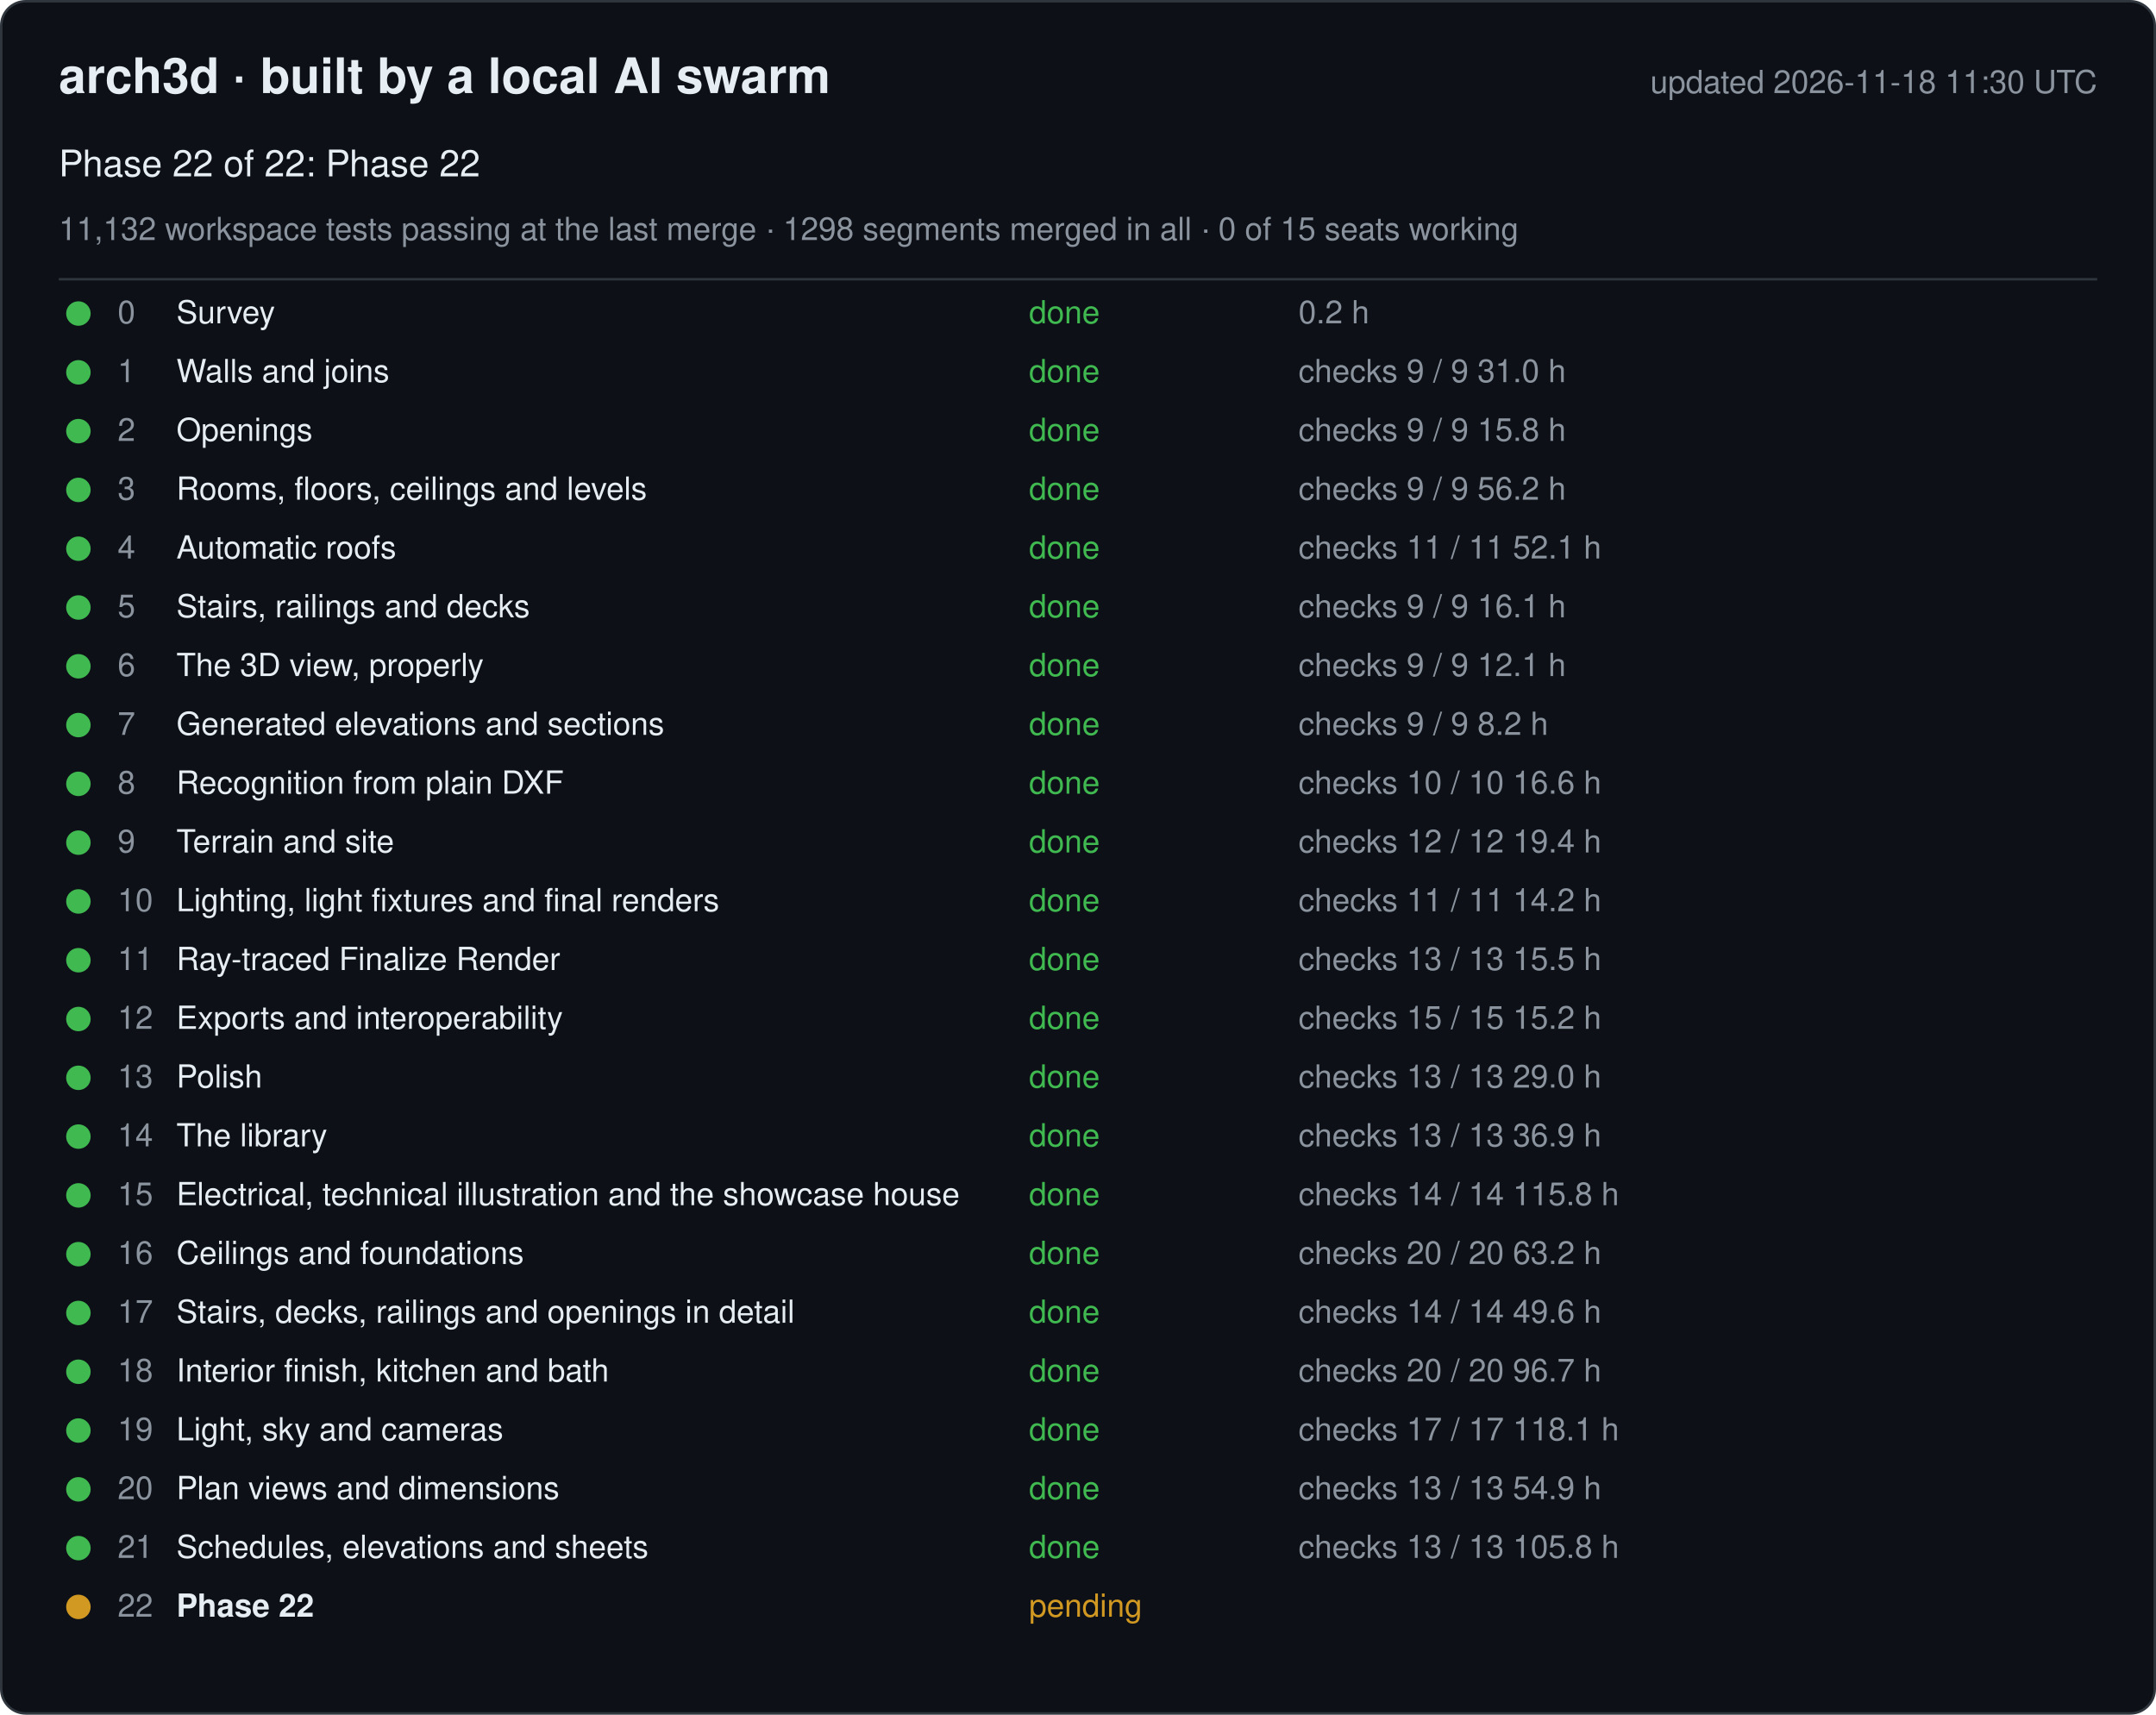
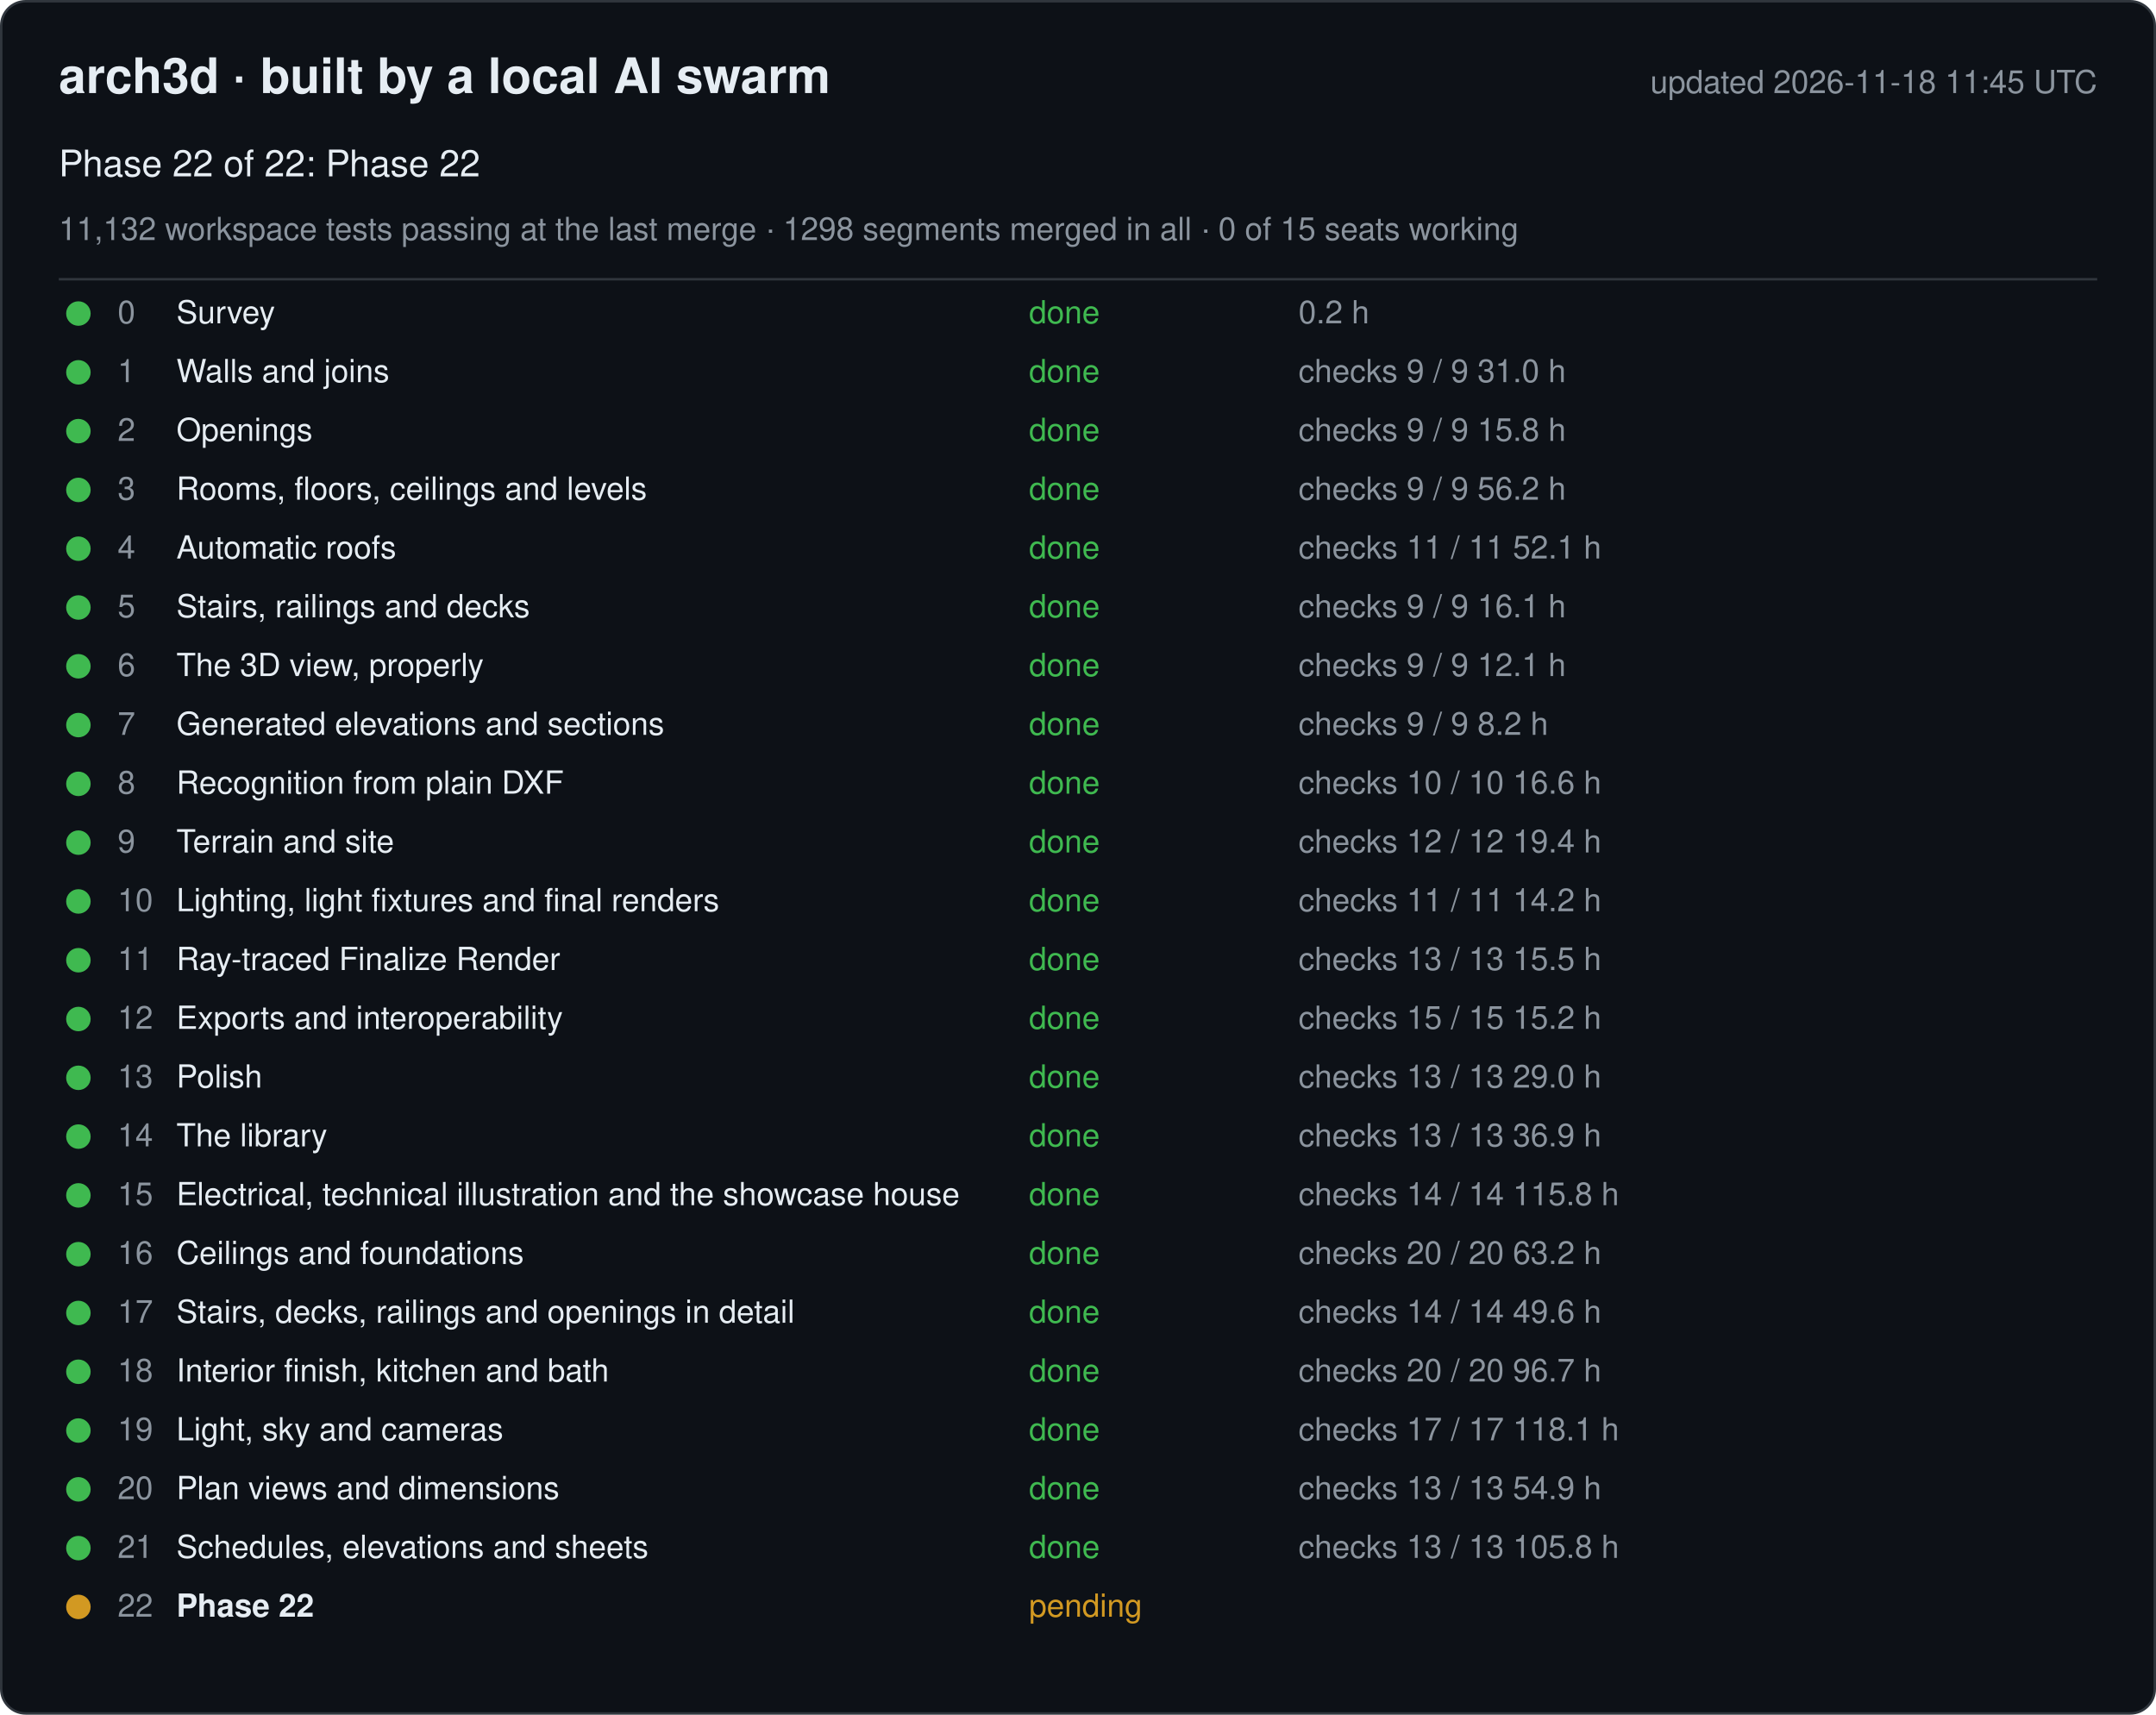
<svg xmlns="http://www.w3.org/2000/svg" width="880" height="700" viewBox="0 0 880 700" font-family="-apple-system, Segoe UI, Helvetica, Arial, sans-serif">
  <rect x="0.5" y="0.5" width="879" height="699" rx="10" fill="#0d1117" stroke="#30363d" />
  <text x="24" y="38" font-size="20" font-weight="600" fill="#e6edf3">arch3d · built by a local AI swarm</text>
-   <text x="856" y="38" font-size="13" fill="#8b949e" text-anchor="end">updated 2026-11-18 11:30 UTC</text>
+   <text x="856" y="38" font-size="13" fill="#8b949e" text-anchor="end">updated 2026-11-18 11:45 UTC</text>
  <text x="24" y="72" font-size="15" fill="#e6edf3">Phase 22 of 22: Phase 22</text>
  <text x="24" y="98" font-size="13" fill="#8b949e">11,132 workspace tests passing at the last merge · 1298 segments merged in all · 0 of 15 seats working</text>
  <line x1="24" y1="114" x2="856" y2="114" stroke="#30363d" />
  <g data-phase="0">
    <circle cx="32" cy="128" r="5" fill="#3fb950" />
    <text x="48" y="132" font-size="13" fill="#8b949e">0</text>
    <text x="72" y="132" font-size="13" fill="#e6edf3">Survey</text>
    <text x="420" y="132" font-size="13" fill="#3fb950">done</text>
    <text x="530" y="132" font-size="13" fill="#8b949e">0.2 h</text>
  </g>
  <g data-phase="1">
    <circle cx="32" cy="152" r="5" fill="#3fb950" />
    <text x="48" y="156" font-size="13" fill="#8b949e">1</text>
    <text x="72" y="156" font-size="13" fill="#e6edf3">Walls and joins</text>
    <text x="420" y="156" font-size="13" fill="#3fb950">done</text>
    <text x="530" y="156" font-size="13" fill="#8b949e">checks 9 / 9   31.0 h</text>
  </g>
  <g data-phase="2">
    <circle cx="32" cy="176" r="5" fill="#3fb950" />
    <text x="48" y="180" font-size="13" fill="#8b949e">2</text>
    <text x="72" y="180" font-size="13" fill="#e6edf3">Openings</text>
    <text x="420" y="180" font-size="13" fill="#3fb950">done</text>
    <text x="530" y="180" font-size="13" fill="#8b949e">checks 9 / 9   15.8 h</text>
  </g>
  <g data-phase="3">
    <circle cx="32" cy="200" r="5" fill="#3fb950" />
    <text x="48" y="204" font-size="13" fill="#8b949e">3</text>
    <text x="72" y="204" font-size="13" fill="#e6edf3">Rooms, floors, ceilings and levels</text>
    <text x="420" y="204" font-size="13" fill="#3fb950">done</text>
    <text x="530" y="204" font-size="13" fill="#8b949e">checks 9 / 9   56.2 h</text>
  </g>
  <g data-phase="4">
    <circle cx="32" cy="224" r="5" fill="#3fb950" />
    <text x="48" y="228" font-size="13" fill="#8b949e">4</text>
    <text x="72" y="228" font-size="13" fill="#e6edf3">Automatic roofs</text>
    <text x="420" y="228" font-size="13" fill="#3fb950">done</text>
    <text x="530" y="228" font-size="13" fill="#8b949e">checks 11 / 11   52.1 h</text>
  </g>
  <g data-phase="5">
    <circle cx="32" cy="248" r="5" fill="#3fb950" />
    <text x="48" y="252" font-size="13" fill="#8b949e">5</text>
    <text x="72" y="252" font-size="13" fill="#e6edf3">Stairs, railings and decks</text>
    <text x="420" y="252" font-size="13" fill="#3fb950">done</text>
    <text x="530" y="252" font-size="13" fill="#8b949e">checks 9 / 9   16.1 h</text>
  </g>
  <g data-phase="6">
    <circle cx="32" cy="272" r="5" fill="#3fb950" />
    <text x="48" y="276" font-size="13" fill="#8b949e">6</text>
    <text x="72" y="276" font-size="13" fill="#e6edf3">The 3D view, properly</text>
    <text x="420" y="276" font-size="13" fill="#3fb950">done</text>
    <text x="530" y="276" font-size="13" fill="#8b949e">checks 9 / 9   12.1 h</text>
  </g>
  <g data-phase="7">
    <circle cx="32" cy="296" r="5" fill="#3fb950" />
    <text x="48" y="300" font-size="13" fill="#8b949e">7</text>
    <text x="72" y="300" font-size="13" fill="#e6edf3">Generated elevations and sections</text>
    <text x="420" y="300" font-size="13" fill="#3fb950">done</text>
    <text x="530" y="300" font-size="13" fill="#8b949e">checks 9 / 9   8.2 h</text>
  </g>
  <g data-phase="8">
    <circle cx="32" cy="320" r="5" fill="#3fb950" />
    <text x="48" y="324" font-size="13" fill="#8b949e">8</text>
    <text x="72" y="324" font-size="13" fill="#e6edf3">Recognition from plain DXF</text>
    <text x="420" y="324" font-size="13" fill="#3fb950">done</text>
    <text x="530" y="324" font-size="13" fill="#8b949e">checks 10 / 10   16.6 h</text>
  </g>
  <g data-phase="9">
    <circle cx="32" cy="344" r="5" fill="#3fb950" />
    <text x="48" y="348" font-size="13" fill="#8b949e">9</text>
    <text x="72" y="348" font-size="13" fill="#e6edf3">Terrain and site</text>
    <text x="420" y="348" font-size="13" fill="#3fb950">done</text>
    <text x="530" y="348" font-size="13" fill="#8b949e">checks 12 / 12   19.4 h</text>
  </g>
  <g data-phase="10">
    <circle cx="32" cy="368" r="5" fill="#3fb950" />
    <text x="48" y="372" font-size="13" fill="#8b949e">10</text>
    <text x="72" y="372" font-size="13" fill="#e6edf3">Lighting, light fixtures and final renders</text>
    <text x="420" y="372" font-size="13" fill="#3fb950">done</text>
    <text x="530" y="372" font-size="13" fill="#8b949e">checks 11 / 11   14.2 h</text>
  </g>
  <g data-phase="11">
    <circle cx="32" cy="392" r="5" fill="#3fb950" />
    <text x="48" y="396" font-size="13" fill="#8b949e">11</text>
    <text x="72" y="396" font-size="13" fill="#e6edf3">Ray-traced Finalize Render</text>
    <text x="420" y="396" font-size="13" fill="#3fb950">done</text>
    <text x="530" y="396" font-size="13" fill="#8b949e">checks 13 / 13   15.5 h</text>
  </g>
  <g data-phase="12">
    <circle cx="32" cy="416" r="5" fill="#3fb950" />
    <text x="48" y="420" font-size="13" fill="#8b949e">12</text>
    <text x="72" y="420" font-size="13" fill="#e6edf3">Exports and interoperability</text>
    <text x="420" y="420" font-size="13" fill="#3fb950">done</text>
    <text x="530" y="420" font-size="13" fill="#8b949e">checks 15 / 15   15.2 h</text>
  </g>
  <g data-phase="13">
    <circle cx="32" cy="440" r="5" fill="#3fb950" />
    <text x="48" y="444" font-size="13" fill="#8b949e">13</text>
    <text x="72" y="444" font-size="13" fill="#e6edf3">Polish</text>
    <text x="420" y="444" font-size="13" fill="#3fb950">done</text>
    <text x="530" y="444" font-size="13" fill="#8b949e">checks 13 / 13   29.0 h</text>
  </g>
  <g data-phase="14">
    <circle cx="32" cy="464" r="5" fill="#3fb950" />
    <text x="48" y="468" font-size="13" fill="#8b949e">14</text>
    <text x="72" y="468" font-size="13" fill="#e6edf3">The library</text>
    <text x="420" y="468" font-size="13" fill="#3fb950">done</text>
    <text x="530" y="468" font-size="13" fill="#8b949e">checks 13 / 13   36.9 h</text>
  </g>
  <g data-phase="15">
    <circle cx="32" cy="488" r="5" fill="#3fb950" />
    <text x="48" y="492" font-size="13" fill="#8b949e">15</text>
    <text x="72" y="492" font-size="13" fill="#e6edf3">Electrical, technical illustration and the showcase house</text>
    <text x="420" y="492" font-size="13" fill="#3fb950">done</text>
    <text x="530" y="492" font-size="13" fill="#8b949e">checks 14 / 14   115.8 h</text>
  </g>
  <g data-phase="16">
    <circle cx="32" cy="512" r="5" fill="#3fb950" />
    <text x="48" y="516" font-size="13" fill="#8b949e">16</text>
    <text x="72" y="516" font-size="13" fill="#e6edf3">Ceilings and foundations</text>
    <text x="420" y="516" font-size="13" fill="#3fb950">done</text>
    <text x="530" y="516" font-size="13" fill="#8b949e">checks 20 / 20   63.2 h</text>
  </g>
  <g data-phase="17">
    <circle cx="32" cy="536" r="5" fill="#3fb950" />
    <text x="48" y="540" font-size="13" fill="#8b949e">17</text>
    <text x="72" y="540" font-size="13" fill="#e6edf3">Stairs, decks, railings and openings in detail</text>
    <text x="420" y="540" font-size="13" fill="#3fb950">done</text>
    <text x="530" y="540" font-size="13" fill="#8b949e">checks 14 / 14   49.6 h</text>
  </g>
  <g data-phase="18">
    <circle cx="32" cy="560" r="5" fill="#3fb950" />
    <text x="48" y="564" font-size="13" fill="#8b949e">18</text>
    <text x="72" y="564" font-size="13" fill="#e6edf3">Interior finish, kitchen and bath</text>
    <text x="420" y="564" font-size="13" fill="#3fb950">done</text>
    <text x="530" y="564" font-size="13" fill="#8b949e">checks 20 / 20   96.7 h</text>
  </g>
  <g data-phase="19">
    <circle cx="32" cy="584" r="5" fill="#3fb950" />
    <text x="48" y="588" font-size="13" fill="#8b949e">19</text>
    <text x="72" y="588" font-size="13" fill="#e6edf3">Light, sky and cameras</text>
    <text x="420" y="588" font-size="13" fill="#3fb950">done</text>
    <text x="530" y="588" font-size="13" fill="#8b949e">checks 17 / 17   118.1 h</text>
  </g>
  <g data-phase="20">
    <circle cx="32" cy="608" r="5" fill="#3fb950" />
    <text x="48" y="612" font-size="13" fill="#8b949e">20</text>
    <text x="72" y="612" font-size="13" fill="#e6edf3">Plan views and dimensions</text>
    <text x="420" y="612" font-size="13" fill="#3fb950">done</text>
    <text x="530" y="612" font-size="13" fill="#8b949e">checks 13 / 13   54.9 h</text>
  </g>
  <g data-phase="21">
    <circle cx="32" cy="632" r="5" fill="#3fb950" />
    <text x="48" y="636" font-size="13" fill="#8b949e">21</text>
    <text x="72" y="636" font-size="13" fill="#e6edf3">Schedules, elevations and sheets</text>
    <text x="420" y="636" font-size="13" fill="#3fb950">done</text>
    <text x="530" y="636" font-size="13" fill="#8b949e">checks 13 / 13   105.8 h</text>
  </g>
  <g data-phase="22">
    <circle cx="32" cy="656" r="5" fill="#d29922" />
    <text x="48" y="660" font-size="13" fill="#8b949e">22</text>
    <text x="72" y="660" font-size="13" fill="#e6edf3" font-weight="600">Phase 22</text>
    <text x="420" y="660" font-size="13" fill="#d29922">pending</text>
    <text x="530" y="660" font-size="13" fill="#8b949e" />
  </g>
</svg>
